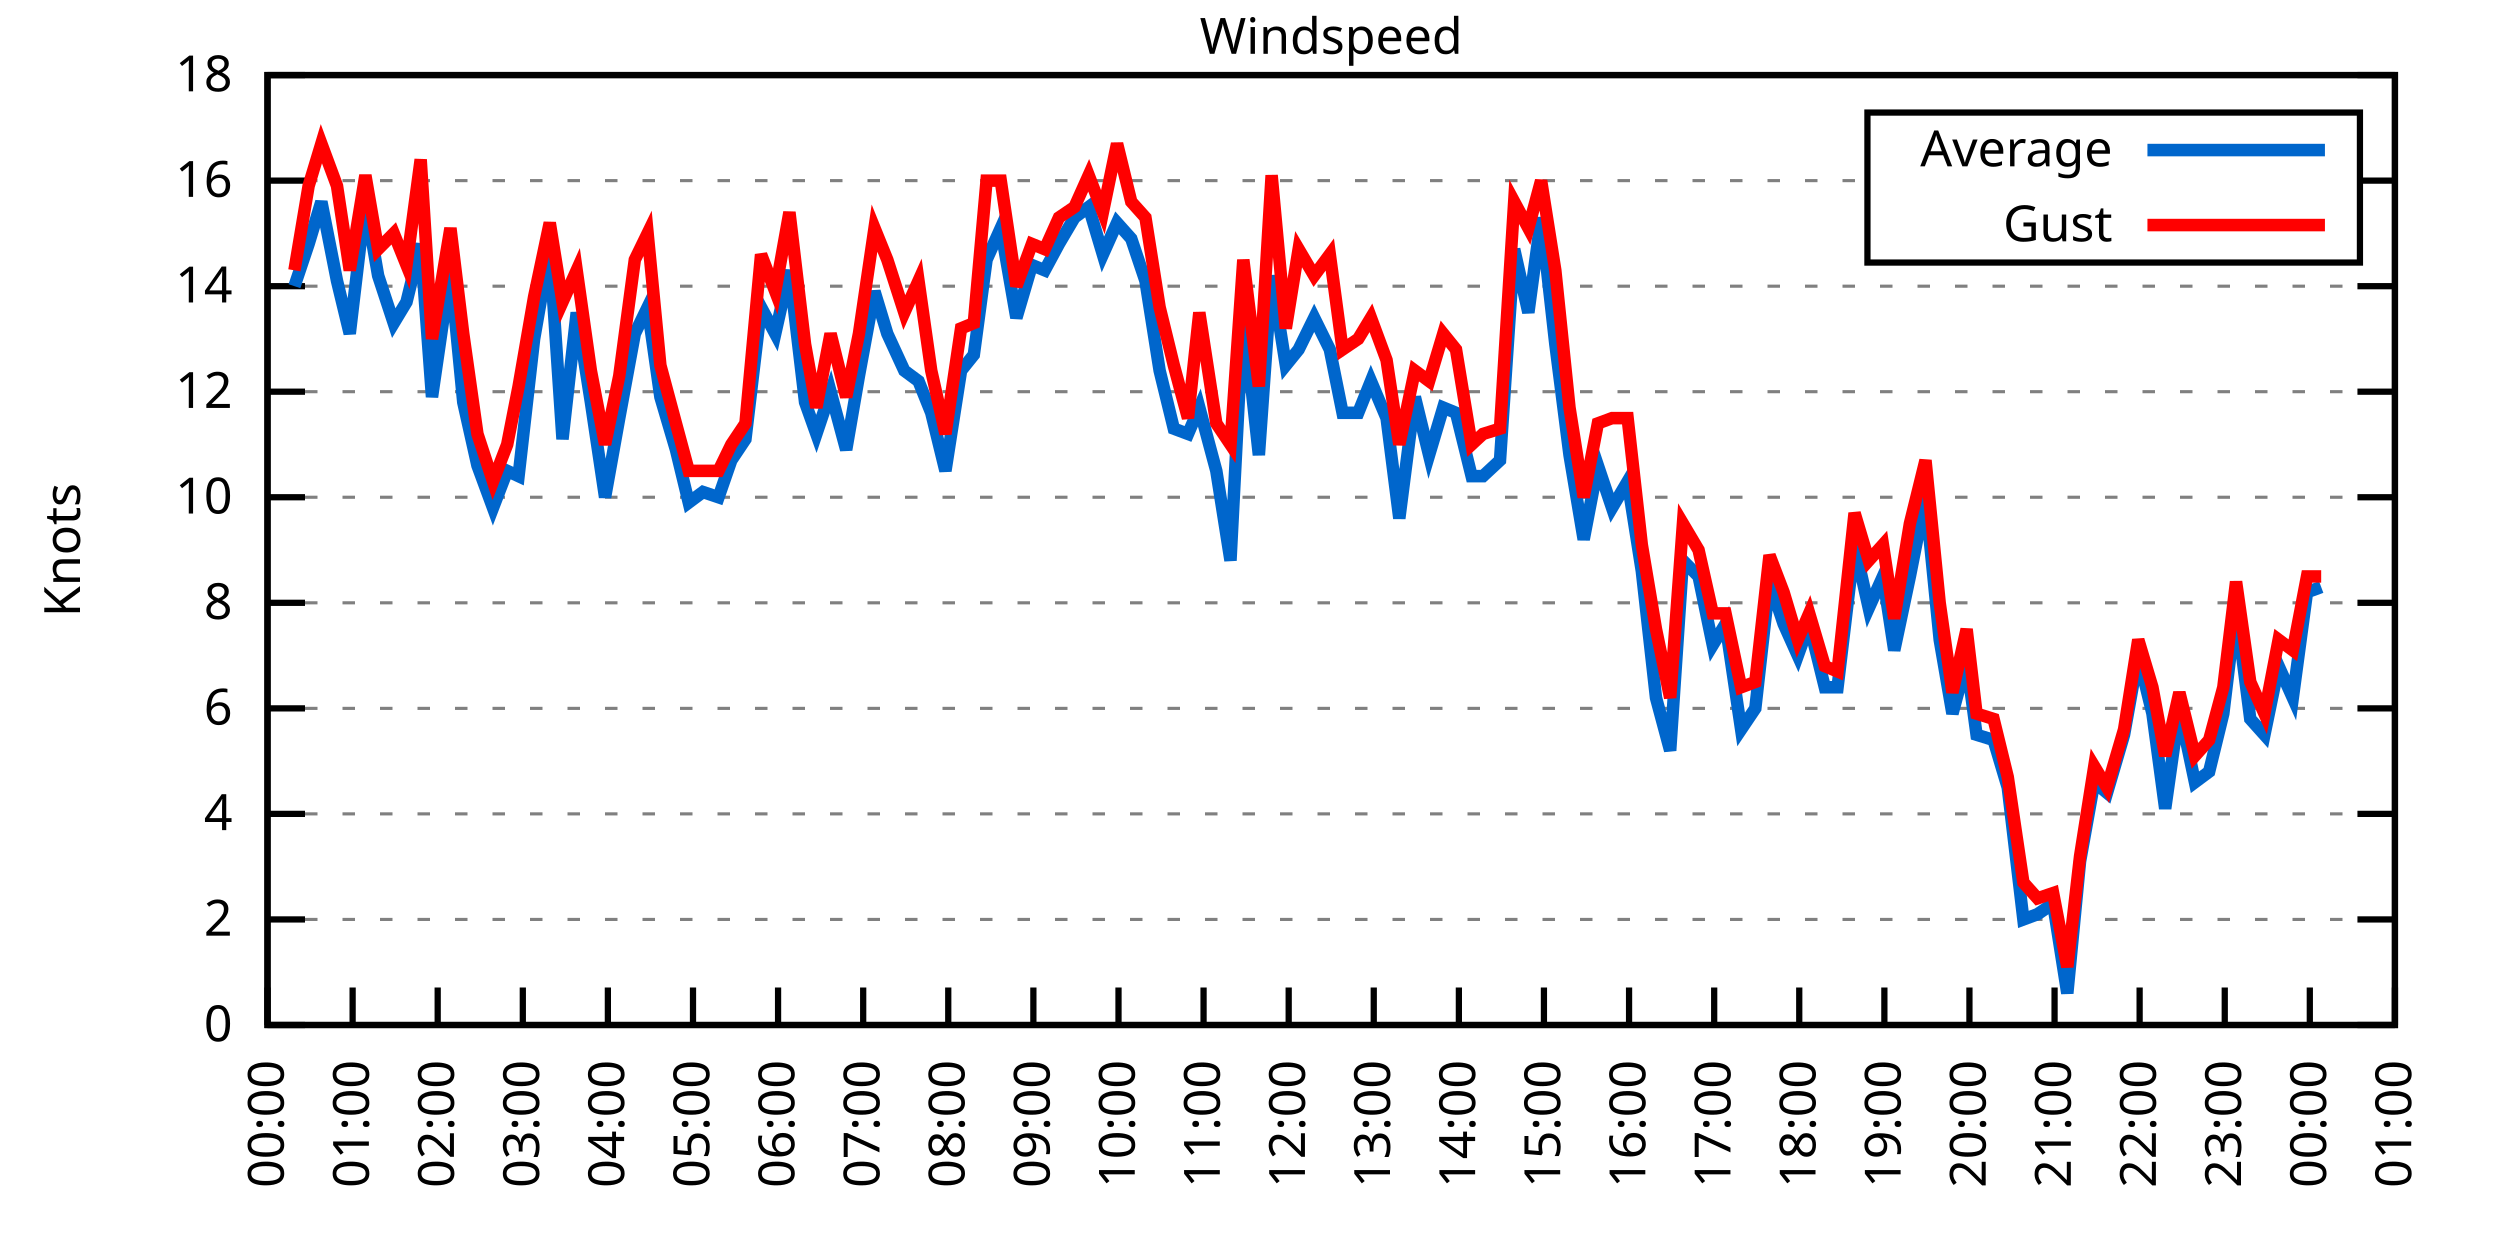
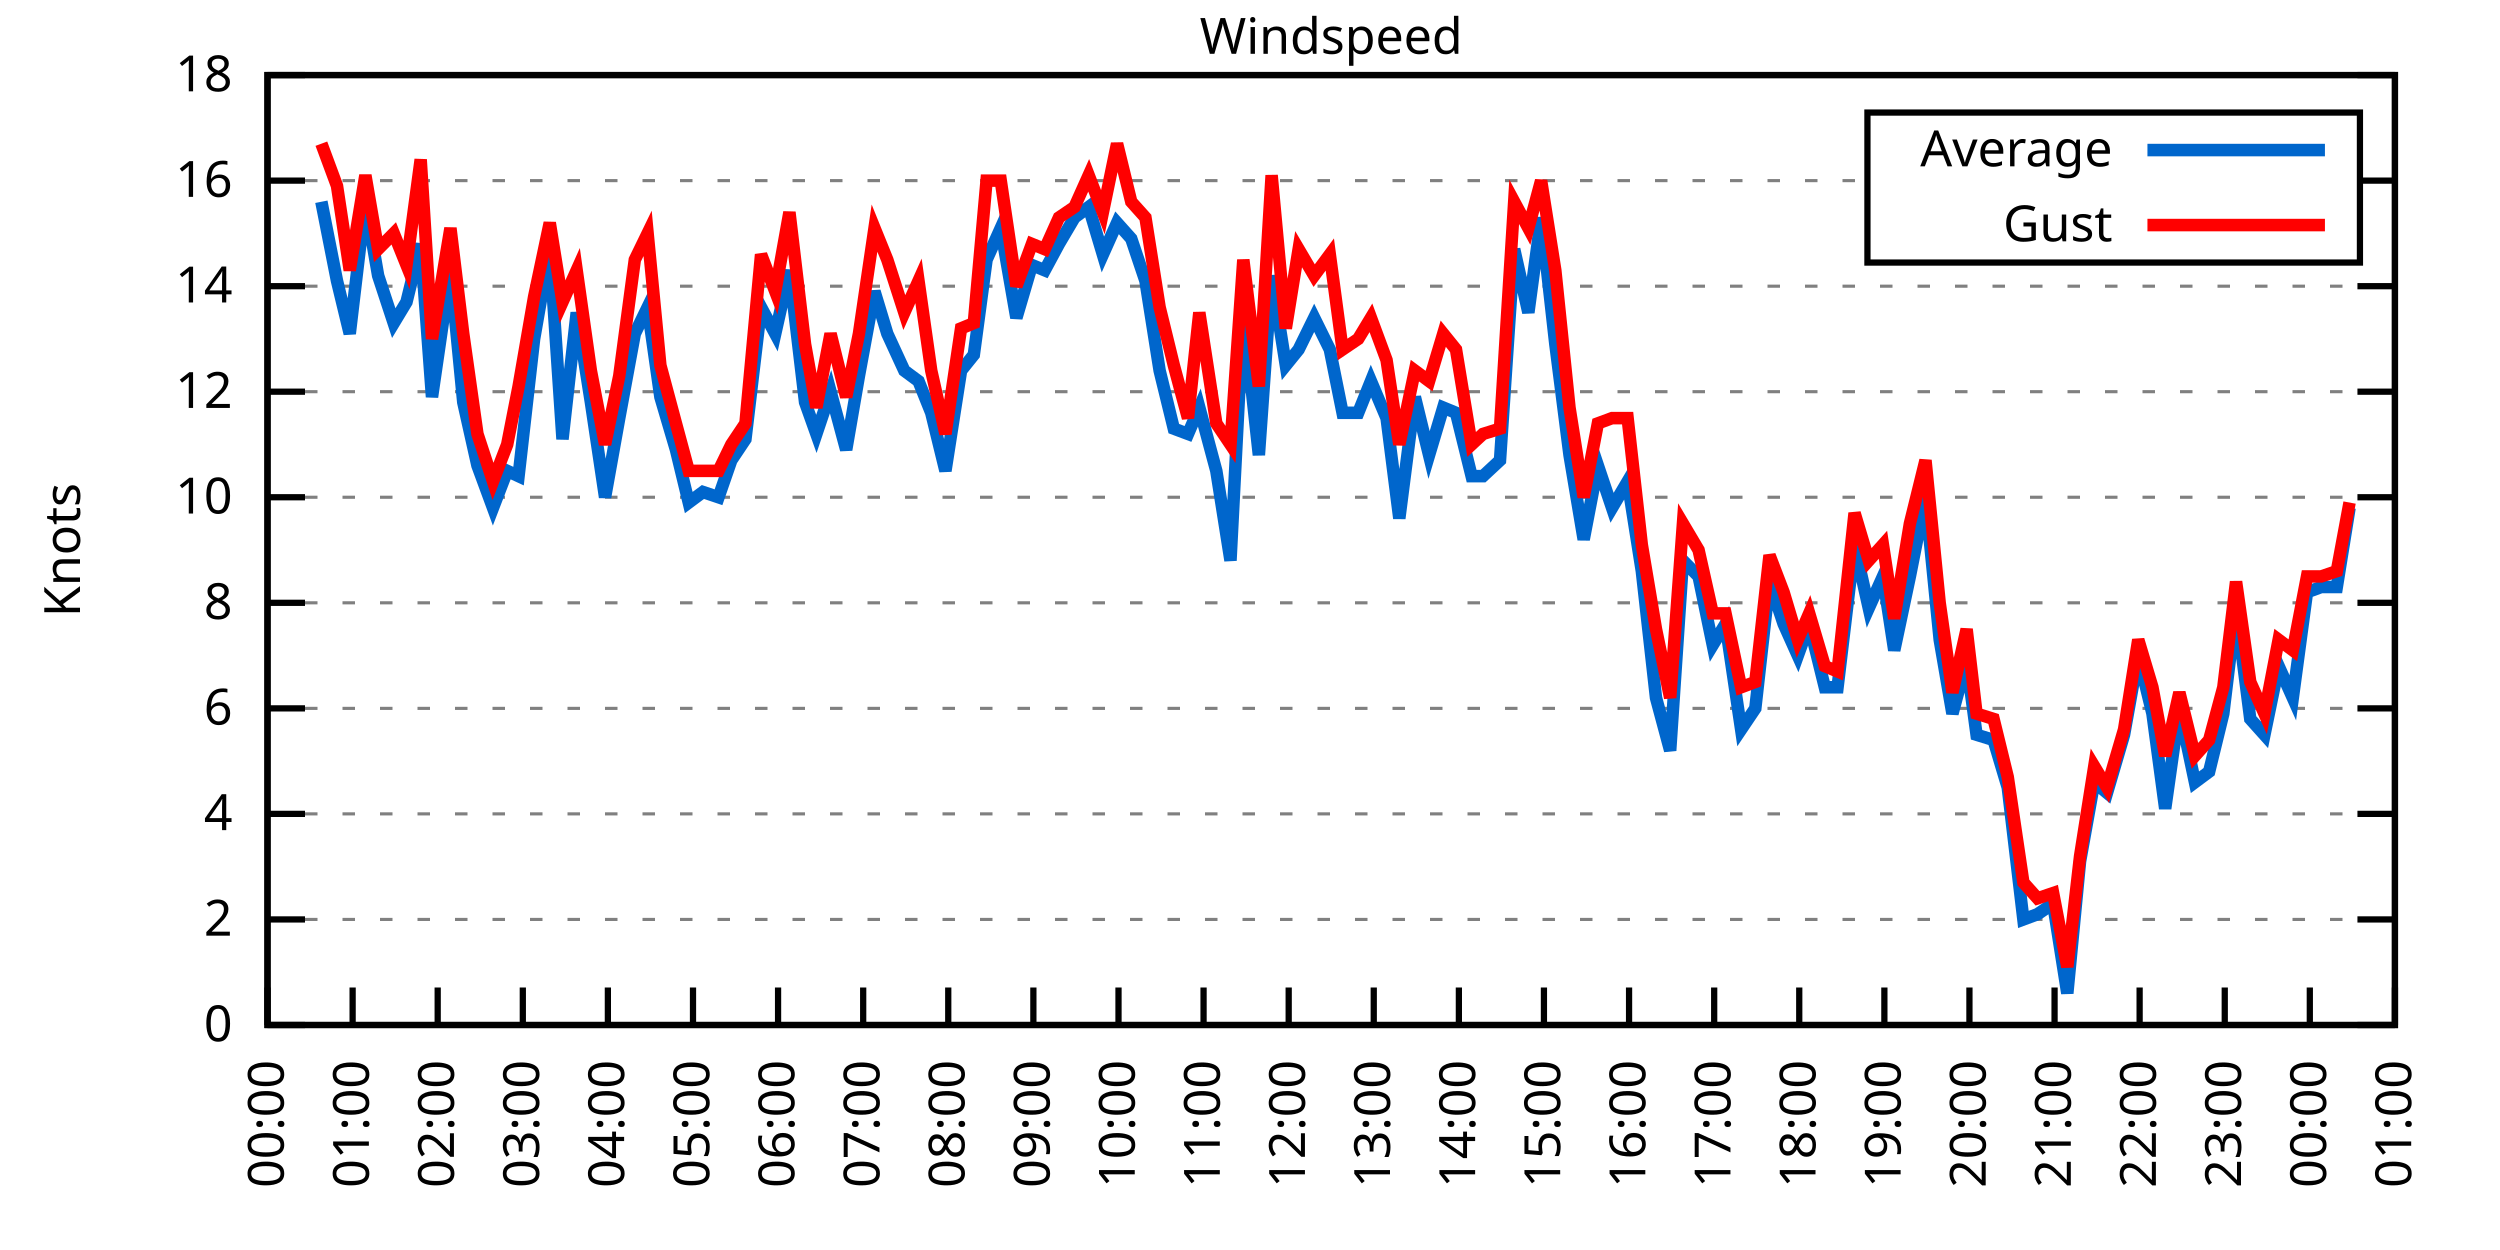
<svg xmlns="http://www.w3.org/2000/svg" xmlns:xlink="http://www.w3.org/1999/xlink" width="400" height="200" viewBox="0 0 400 200">
  <g id="gnuplot_canvas">
    <rect x="0" y="0" width="400" height="200" fill="none" />
    <defs>
      <circle id="gpDot" r="0.5" stroke-width="0.5" stroke="currentColor" />
      <path id="gpPt0" stroke-width="0.333" stroke="currentColor" d="M-1,0 h2 M0,-1 v2" />
      <path id="gpPt1" stroke-width="0.333" stroke="currentColor" d="M-1,-1 L1,1 M1,-1 L-1,1" />
      <path id="gpPt2" stroke-width="0.333" stroke="currentColor" d="M-1,0 L1,0 M0,-1 L0,1 M-1,-1 L1,1 M-1,1 L1,-1" />
      <rect id="gpPt3" stroke-width="0.333" stroke="currentColor" x="-1" y="-1" width="2" height="2" />
      <rect id="gpPt4" stroke-width="0.333" stroke="currentColor" fill="currentColor" x="-1" y="-1" width="2" height="2" />
      <circle id="gpPt5" stroke-width="0.333" stroke="currentColor" cx="0" cy="0" r="1" />
      <use xlink:href="#gpPt5" id="gpPt6" fill="currentColor" stroke="none" />
      <path id="gpPt7" stroke-width="0.333" stroke="currentColor" d="M0,-1.33 L-1.33,0.67 L1.33,0.67 z" />
      <use xlink:href="#gpPt7" id="gpPt8" fill="currentColor" stroke="none" />
      <use xlink:href="#gpPt7" id="gpPt9" stroke="currentColor" transform="rotate(180)" />
      <use xlink:href="#gpPt9" id="gpPt10" fill="currentColor" stroke="none" />
      <use xlink:href="#gpPt3" id="gpPt11" stroke="currentColor" transform="rotate(45)" />
      <use xlink:href="#gpPt11" id="gpPt12" fill="currentColor" stroke="none" />
      <path id="gpPt13" stroke-width="0.333" stroke="currentColor" d="M0,1.330 L1.265,0.411 L0.782,-1.067 L-0.782,-1.076 L-1.265,0.411 z" />
      <use xlink:href="#gpPt13" id="gpPt14" fill="currentColor" stroke="none" />
      <filter id="textbox" filterUnits="objectBoundingBox" x="0" y="0" height="1" width="1">
        <feFlood flood-color="white" flood-opacity="1" result="bgnd" />
        <feComposite in="SourceGraphic" in2="bgnd" operator="atop" />
      </filter>
      <filter id="greybox" filterUnits="objectBoundingBox" x="0" y="0" height="1" width="1">
        <feFlood flood-color="lightgrey" flood-opacity="1" result="grey" />
        <feComposite in="SourceGraphic" in2="grey" operator="atop" />
      </filter>
    </defs>
    <g fill="none" color="white" stroke="currentColor" stroke-width="1.00" stroke-linecap="butt" stroke-linejoin="miter">
</g>
    <g fill="none" color="black" stroke="currentColor" stroke-width="1.00" stroke-linecap="butt" stroke-linejoin="miter">
      <g stroke="none" shape-rendering="crispEdges">
        <polygon fill="rgb(255, 255, 255)" points="42.80,164.00 383.18,164.00 383.18,12.02 42.80,12.02 " />
      </g>
    </g>
    <g fill="none" color="black" stroke="currentColor" stroke-width="1.00" stroke-linecap="butt" stroke-linejoin="miter">
</g>
    <g fill="none" color="black" stroke="black" stroke-width="0.50" stroke-linecap="butt" stroke-linejoin="miter">
</g>
    <g fill="none" color="gray" stroke="currentColor" stroke-width="0.50" stroke-linecap="butt" stroke-linejoin="miter">
      <path stroke="gray" stroke-dasharray="2,4" class="gridline" d="M42.80,164.00 L383.19,164.00  " />
    </g>
    <g fill="none" color="gray" stroke="gray" stroke-width="1.00" stroke-linecap="butt" stroke-linejoin="miter">
</g>
    <g fill="none" color="black" stroke="currentColor" stroke-width="1.00" stroke-linecap="butt" stroke-linejoin="miter">
      <path stroke="black" d="M42.80,164.00 L48.80,164.00 M383.19,164.00 L377.19,164.00  " />
      <g transform="translate(37.20,166.60)" stroke="none" fill="black" font-family="Sans" font-size="8.00" text-anchor="end">
        <text>
          <tspan font-family="Sans"> 0</tspan>
        </text>
      </g>
    </g>
    <g fill="none" color="black" stroke="currentColor" stroke-width="1.00" stroke-linecap="butt" stroke-linejoin="miter">
</g>
    <g fill="none" color="black" stroke="black" stroke-width="0.50" stroke-linecap="butt" stroke-linejoin="miter">
</g>
    <g fill="none" color="gray" stroke="currentColor" stroke-width="0.50" stroke-linecap="butt" stroke-linejoin="miter">
      <path stroke="gray" stroke-dasharray="2,4" class="gridline" d="M42.80,147.11 L383.19,147.11  " />
    </g>
    <g fill="none" color="gray" stroke="gray" stroke-width="1.00" stroke-linecap="butt" stroke-linejoin="miter">
</g>
    <g fill="none" color="black" stroke="currentColor" stroke-width="1.00" stroke-linecap="butt" stroke-linejoin="miter">
      <path stroke="black" d="M42.80,147.11 L48.80,147.11 M383.19,147.11 L377.19,147.11  " />
      <g transform="translate(37.20,149.71)" stroke="none" fill="black" font-family="Sans" font-size="8.00" text-anchor="end">
        <text>
          <tspan font-family="Sans"> 2</tspan>
        </text>
      </g>
    </g>
    <g fill="none" color="black" stroke="currentColor" stroke-width="1.00" stroke-linecap="butt" stroke-linejoin="miter">
</g>
    <g fill="none" color="black" stroke="black" stroke-width="0.50" stroke-linecap="butt" stroke-linejoin="miter">
</g>
    <g fill="none" color="gray" stroke="currentColor" stroke-width="0.50" stroke-linecap="butt" stroke-linejoin="miter">
      <path stroke="gray" stroke-dasharray="2,4" class="gridline" d="M42.80,130.22 L383.19,130.22  " />
    </g>
    <g fill="none" color="gray" stroke="gray" stroke-width="1.00" stroke-linecap="butt" stroke-linejoin="miter">
</g>
    <g fill="none" color="black" stroke="currentColor" stroke-width="1.00" stroke-linecap="butt" stroke-linejoin="miter">
      <path stroke="black" d="M42.80,130.22 L48.80,130.22 M383.19,130.22 L377.19,130.22  " />
      <g transform="translate(37.20,132.82)" stroke="none" fill="black" font-family="Sans" font-size="8.00" text-anchor="end">
        <text>
          <tspan font-family="Sans"> 4</tspan>
        </text>
      </g>
    </g>
    <g fill="none" color="black" stroke="currentColor" stroke-width="1.00" stroke-linecap="butt" stroke-linejoin="miter">
</g>
    <g fill="none" color="black" stroke="black" stroke-width="0.50" stroke-linecap="butt" stroke-linejoin="miter">
</g>
    <g fill="none" color="gray" stroke="currentColor" stroke-width="0.50" stroke-linecap="butt" stroke-linejoin="miter">
      <path stroke="gray" stroke-dasharray="2,4" class="gridline" d="M42.80,113.34 L383.19,113.34  " />
    </g>
    <g fill="none" color="gray" stroke="gray" stroke-width="1.00" stroke-linecap="butt" stroke-linejoin="miter">
</g>
    <g fill="none" color="black" stroke="currentColor" stroke-width="1.00" stroke-linecap="butt" stroke-linejoin="miter">
      <path stroke="black" d="M42.80,113.34 L48.80,113.34 M383.19,113.34 L377.19,113.34  " />
      <g transform="translate(37.20,115.94)" stroke="none" fill="black" font-family="Sans" font-size="8.00" text-anchor="end">
        <text>
          <tspan font-family="Sans"> 6</tspan>
        </text>
      </g>
    </g>
    <g fill="none" color="black" stroke="currentColor" stroke-width="1.00" stroke-linecap="butt" stroke-linejoin="miter">
</g>
    <g fill="none" color="black" stroke="black" stroke-width="0.50" stroke-linecap="butt" stroke-linejoin="miter">
</g>
    <g fill="none" color="gray" stroke="currentColor" stroke-width="0.50" stroke-linecap="butt" stroke-linejoin="miter">
      <path stroke="gray" stroke-dasharray="2,4" class="gridline" d="M42.80,96.45 L383.19,96.45  " />
    </g>
    <g fill="none" color="gray" stroke="gray" stroke-width="1.00" stroke-linecap="butt" stroke-linejoin="miter">
</g>
    <g fill="none" color="black" stroke="currentColor" stroke-width="1.00" stroke-linecap="butt" stroke-linejoin="miter">
      <path stroke="black" d="M42.80,96.45 L48.80,96.45 M383.19,96.45 L377.19,96.45  " />
      <g transform="translate(37.20,99.05)" stroke="none" fill="black" font-family="Sans" font-size="8.00" text-anchor="end">
        <text>
          <tspan font-family="Sans"> 8</tspan>
        </text>
      </g>
    </g>
    <g fill="none" color="black" stroke="currentColor" stroke-width="1.00" stroke-linecap="butt" stroke-linejoin="miter">
</g>
    <g fill="none" color="black" stroke="black" stroke-width="0.50" stroke-linecap="butt" stroke-linejoin="miter">
</g>
    <g fill="none" color="gray" stroke="currentColor" stroke-width="0.50" stroke-linecap="butt" stroke-linejoin="miter">
      <path stroke="gray" stroke-dasharray="2,4" class="gridline" d="M42.80,79.56 L383.19,79.56  " />
    </g>
    <g fill="none" color="gray" stroke="gray" stroke-width="1.00" stroke-linecap="butt" stroke-linejoin="miter">
</g>
    <g fill="none" color="black" stroke="currentColor" stroke-width="1.00" stroke-linecap="butt" stroke-linejoin="miter">
      <path stroke="black" d="M42.80,79.56 L48.80,79.56 M383.19,79.56 L377.19,79.56  " />
      <g transform="translate(37.20,82.16)" stroke="none" fill="black" font-family="Sans" font-size="8.00" text-anchor="end">
        <text>
          <tspan font-family="Sans"> 10</tspan>
        </text>
      </g>
    </g>
    <g fill="none" color="black" stroke="currentColor" stroke-width="1.00" stroke-linecap="butt" stroke-linejoin="miter">
</g>
    <g fill="none" color="black" stroke="black" stroke-width="0.50" stroke-linecap="butt" stroke-linejoin="miter">
</g>
    <g fill="none" color="gray" stroke="currentColor" stroke-width="0.50" stroke-linecap="butt" stroke-linejoin="miter">
      <path stroke="gray" stroke-dasharray="2,4" class="gridline" d="M42.80,62.67 L383.19,62.67  " />
    </g>
    <g fill="none" color="gray" stroke="gray" stroke-width="1.00" stroke-linecap="butt" stroke-linejoin="miter">
</g>
    <g fill="none" color="black" stroke="currentColor" stroke-width="1.00" stroke-linecap="butt" stroke-linejoin="miter">
      <path stroke="black" d="M42.80,62.67 L48.80,62.67 M383.19,62.67 L377.19,62.67  " />
      <g transform="translate(37.20,65.27)" stroke="none" fill="black" font-family="Sans" font-size="8.00" text-anchor="end">
        <text>
          <tspan font-family="Sans"> 12</tspan>
        </text>
      </g>
    </g>
    <g fill="none" color="black" stroke="currentColor" stroke-width="1.00" stroke-linecap="butt" stroke-linejoin="miter">
</g>
    <g fill="none" color="black" stroke="black" stroke-width="0.50" stroke-linecap="butt" stroke-linejoin="miter">
</g>
    <g fill="none" color="gray" stroke="currentColor" stroke-width="0.50" stroke-linecap="butt" stroke-linejoin="miter">
      <path stroke="gray" stroke-dasharray="2,4" class="gridline" d="M42.80,45.79 L383.19,45.79  " />
    </g>
    <g fill="none" color="gray" stroke="gray" stroke-width="1.00" stroke-linecap="butt" stroke-linejoin="miter">
</g>
    <g fill="none" color="black" stroke="currentColor" stroke-width="1.00" stroke-linecap="butt" stroke-linejoin="miter">
      <path stroke="black" d="M42.80,45.79 L48.80,45.79 M383.19,45.79 L377.19,45.79  " />
      <g transform="translate(37.20,48.39)" stroke="none" fill="black" font-family="Sans" font-size="8.00" text-anchor="end">
        <text>
          <tspan font-family="Sans"> 14</tspan>
        </text>
      </g>
    </g>
    <g fill="none" color="black" stroke="currentColor" stroke-width="1.00" stroke-linecap="butt" stroke-linejoin="miter">
</g>
    <g fill="none" color="black" stroke="black" stroke-width="0.50" stroke-linecap="butt" stroke-linejoin="miter">
</g>
    <g fill="none" color="gray" stroke="currentColor" stroke-width="0.50" stroke-linecap="butt" stroke-linejoin="miter">
      <path stroke="gray" stroke-dasharray="2,4" class="gridline" d="M42.80,28.90 L298.79,28.90 M377.59,28.90 L383.19,28.90  " />
    </g>
    <g fill="none" color="gray" stroke="gray" stroke-width="1.00" stroke-linecap="butt" stroke-linejoin="miter">
</g>
    <g fill="none" color="black" stroke="currentColor" stroke-width="1.00" stroke-linecap="butt" stroke-linejoin="miter">
      <path stroke="black" d="M42.80,28.90 L48.80,28.90 M383.19,28.90 L377.19,28.90  " />
      <g transform="translate(37.20,31.50)" stroke="none" fill="black" font-family="Sans" font-size="8.00" text-anchor="end">
        <text>
          <tspan font-family="Sans"> 16</tspan>
        </text>
      </g>
    </g>
    <g fill="none" color="black" stroke="currentColor" stroke-width="1.00" stroke-linecap="butt" stroke-linejoin="miter">
</g>
    <g fill="none" color="black" stroke="black" stroke-width="0.50" stroke-linecap="butt" stroke-linejoin="miter">
</g>
    <g fill="none" color="gray" stroke="currentColor" stroke-width="0.50" stroke-linecap="butt" stroke-linejoin="miter">
      <path stroke="gray" stroke-dasharray="2,4" class="gridline" d="M42.80,12.01 L383.19,12.01  " />
    </g>
    <g fill="none" color="gray" stroke="gray" stroke-width="1.00" stroke-linecap="butt" stroke-linejoin="miter">
</g>
    <g fill="none" color="black" stroke="currentColor" stroke-width="1.00" stroke-linecap="butt" stroke-linejoin="miter">
      <path stroke="black" d="M42.80,12.01 L48.80,12.01 M383.19,12.01 L377.19,12.01  " />
      <g transform="translate(37.20,14.61)" stroke="none" fill="black" font-family="Sans" font-size="8.00" text-anchor="end">
        <text>
          <tspan font-family="Sans"> 18</tspan>
        </text>
      </g>
    </g>
    <g fill="none" color="black" stroke="currentColor" stroke-width="1.00" stroke-linecap="butt" stroke-linejoin="miter">
      <path stroke="black" d="M42.80,164.00 L42.80,158.00  " />
      <g transform="translate(45.40,169.60) rotate(270.00)" stroke="none" fill="black" font-family="Sans" font-size="8.00" text-anchor="end">
        <text>
          <tspan font-family="Sans">00:00</tspan>
        </text>
      </g>
    </g>
    <g fill="none" color="black" stroke="currentColor" stroke-width="1.00" stroke-linecap="butt" stroke-linejoin="miter">
      <path stroke="black" d="M56.42,164.00 L56.42,158.00  " />
      <g transform="translate(59.02,169.60) rotate(270.00)" stroke="none" fill="black" font-family="Sans" font-size="8.00" text-anchor="end">
        <text>
          <tspan font-family="Sans">01:00</tspan>
        </text>
      </g>
    </g>
    <g fill="none" color="black" stroke="currentColor" stroke-width="1.00" stroke-linecap="butt" stroke-linejoin="miter">
      <path stroke="black" d="M70.03,164.00 L70.03,158.00  " />
      <g transform="translate(72.63,169.60) rotate(270.00)" stroke="none" fill="black" font-family="Sans" font-size="8.00" text-anchor="end">
        <text>
          <tspan font-family="Sans">02:00</tspan>
        </text>
      </g>
    </g>
    <g fill="none" color="black" stroke="currentColor" stroke-width="1.00" stroke-linecap="butt" stroke-linejoin="miter">
      <path stroke="black" d="M83.65,164.00 L83.65,158.00  " />
      <g transform="translate(86.25,169.60) rotate(270.00)" stroke="none" fill="black" font-family="Sans" font-size="8.00" text-anchor="end">
        <text>
          <tspan font-family="Sans">03:00</tspan>
        </text>
      </g>
    </g>
    <g fill="none" color="black" stroke="currentColor" stroke-width="1.00" stroke-linecap="butt" stroke-linejoin="miter">
      <path stroke="black" d="M97.26,164.00 L97.26,158.00  " />
      <g transform="translate(99.86,169.60) rotate(270.00)" stroke="none" fill="black" font-family="Sans" font-size="8.00" text-anchor="end">
        <text>
          <tspan font-family="Sans">04:00</tspan>
        </text>
      </g>
    </g>
    <g fill="none" color="black" stroke="currentColor" stroke-width="1.00" stroke-linecap="butt" stroke-linejoin="miter">
      <path stroke="black" d="M110.88,164.00 L110.88,158.00  " />
      <g transform="translate(113.48,169.60) rotate(270.00)" stroke="none" fill="black" font-family="Sans" font-size="8.00" text-anchor="end">
        <text>
          <tspan font-family="Sans">05:00</tspan>
        </text>
      </g>
    </g>
    <g fill="none" color="black" stroke="currentColor" stroke-width="1.00" stroke-linecap="butt" stroke-linejoin="miter">
      <path stroke="black" d="M124.49,164.00 L124.49,158.00  " />
      <g transform="translate(127.09,169.60) rotate(270.00)" stroke="none" fill="black" font-family="Sans" font-size="8.00" text-anchor="end">
        <text>
          <tspan font-family="Sans">06:00</tspan>
        </text>
      </g>
    </g>
    <g fill="none" color="black" stroke="currentColor" stroke-width="1.00" stroke-linecap="butt" stroke-linejoin="miter">
      <path stroke="black" d="M138.11,164.00 L138.11,158.00  " />
      <g transform="translate(140.71,169.60) rotate(270.00)" stroke="none" fill="black" font-family="Sans" font-size="8.00" text-anchor="end">
        <text>
          <tspan font-family="Sans">07:00</tspan>
        </text>
      </g>
    </g>
    <g fill="none" color="black" stroke="currentColor" stroke-width="1.00" stroke-linecap="butt" stroke-linejoin="miter">
      <path stroke="black" d="M151.72,164.00 L151.72,158.00  " />
      <g transform="translate(154.32,169.60) rotate(270.00)" stroke="none" fill="black" font-family="Sans" font-size="8.00" text-anchor="end">
        <text>
          <tspan font-family="Sans">08:00</tspan>
        </text>
      </g>
    </g>
    <g fill="none" color="black" stroke="currentColor" stroke-width="1.00" stroke-linecap="butt" stroke-linejoin="miter">
      <path stroke="black" d="M165.34,164.00 L165.34,158.00  " />
      <g transform="translate(167.94,169.60) rotate(270.00)" stroke="none" fill="black" font-family="Sans" font-size="8.00" text-anchor="end">
        <text>
          <tspan font-family="Sans">09:00</tspan>
        </text>
      </g>
    </g>
    <g fill="none" color="black" stroke="currentColor" stroke-width="1.00" stroke-linecap="butt" stroke-linejoin="miter">
      <path stroke="black" d="M178.96,164.00 L178.96,158.00  " />
      <g transform="translate(181.56,169.60) rotate(270.00)" stroke="none" fill="black" font-family="Sans" font-size="8.00" text-anchor="end">
        <text>
          <tspan font-family="Sans">10:00</tspan>
        </text>
      </g>
    </g>
    <g fill="none" color="black" stroke="currentColor" stroke-width="1.00" stroke-linecap="butt" stroke-linejoin="miter">
      <path stroke="black" d="M192.57,164.00 L192.57,158.00  " />
      <g transform="translate(195.17,169.60) rotate(270.00)" stroke="none" fill="black" font-family="Sans" font-size="8.00" text-anchor="end">
        <text>
          <tspan font-family="Sans">11:00</tspan>
        </text>
      </g>
    </g>
    <g fill="none" color="black" stroke="currentColor" stroke-width="1.00" stroke-linecap="butt" stroke-linejoin="miter">
      <path stroke="black" d="M206.19,164.00 L206.19,158.00  " />
      <g transform="translate(208.79,169.60) rotate(270.00)" stroke="none" fill="black" font-family="Sans" font-size="8.00" text-anchor="end">
        <text>
          <tspan font-family="Sans">12:00</tspan>
        </text>
      </g>
    </g>
    <g fill="none" color="black" stroke="currentColor" stroke-width="1.00" stroke-linecap="butt" stroke-linejoin="miter">
      <path stroke="black" d="M219.80,164.00 L219.80,158.00  " />
      <g transform="translate(222.40,169.60) rotate(270.00)" stroke="none" fill="black" font-family="Sans" font-size="8.00" text-anchor="end">
        <text>
          <tspan font-family="Sans">13:00</tspan>
        </text>
      </g>
    </g>
    <g fill="none" color="black" stroke="currentColor" stroke-width="1.00" stroke-linecap="butt" stroke-linejoin="miter">
      <path stroke="black" d="M233.42,164.00 L233.42,158.00  " />
      <g transform="translate(236.02,169.60) rotate(270.00)" stroke="none" fill="black" font-family="Sans" font-size="8.00" text-anchor="end">
        <text>
          <tspan font-family="Sans">14:00</tspan>
        </text>
      </g>
    </g>
    <g fill="none" color="black" stroke="currentColor" stroke-width="1.00" stroke-linecap="butt" stroke-linejoin="miter">
      <path stroke="black" d="M247.03,164.00 L247.03,158.00  " />
      <g transform="translate(249.63,169.60) rotate(270.00)" stroke="none" fill="black" font-family="Sans" font-size="8.00" text-anchor="end">
        <text>
          <tspan font-family="Sans">15:00</tspan>
        </text>
      </g>
    </g>
    <g fill="none" color="black" stroke="currentColor" stroke-width="1.00" stroke-linecap="butt" stroke-linejoin="miter">
      <path stroke="black" d="M260.65,164.00 L260.65,158.00  " />
      <g transform="translate(263.25,169.60) rotate(270.00)" stroke="none" fill="black" font-family="Sans" font-size="8.00" text-anchor="end">
        <text>
          <tspan font-family="Sans">16:00</tspan>
        </text>
      </g>
    </g>
    <g fill="none" color="black" stroke="currentColor" stroke-width="1.00" stroke-linecap="butt" stroke-linejoin="miter">
      <path stroke="black" d="M274.27,164.00 L274.27,158.00  " />
      <g transform="translate(276.87,169.60) rotate(270.00)" stroke="none" fill="black" font-family="Sans" font-size="8.00" text-anchor="end">
        <text>
          <tspan font-family="Sans">17:00</tspan>
        </text>
      </g>
    </g>
    <g fill="none" color="black" stroke="currentColor" stroke-width="1.00" stroke-linecap="butt" stroke-linejoin="miter">
      <path stroke="black" d="M287.88,164.00 L287.88,158.00  " />
      <g transform="translate(290.48,169.60) rotate(270.00)" stroke="none" fill="black" font-family="Sans" font-size="8.00" text-anchor="end">
        <text>
          <tspan font-family="Sans">18:00</tspan>
        </text>
      </g>
    </g>
    <g fill="none" color="black" stroke="currentColor" stroke-width="1.00" stroke-linecap="butt" stroke-linejoin="miter">
      <path stroke="black" d="M301.50,164.00 L301.50,158.00  " />
      <g transform="translate(304.10,169.60) rotate(270.00)" stroke="none" fill="black" font-family="Sans" font-size="8.00" text-anchor="end">
        <text>
          <tspan font-family="Sans">19:00</tspan>
        </text>
      </g>
    </g>
    <g fill="none" color="black" stroke="currentColor" stroke-width="1.00" stroke-linecap="butt" stroke-linejoin="miter">
      <path stroke="black" d="M315.11,164.00 L315.11,158.00  " />
      <g transform="translate(317.71,169.60) rotate(270.00)" stroke="none" fill="black" font-family="Sans" font-size="8.00" text-anchor="end">
        <text>
          <tspan font-family="Sans">20:00</tspan>
        </text>
      </g>
    </g>
    <g fill="none" color="black" stroke="currentColor" stroke-width="1.00" stroke-linecap="butt" stroke-linejoin="miter">
      <path stroke="black" d="M328.73,164.00 L328.73,158.00  " />
      <g transform="translate(331.33,169.60) rotate(270.00)" stroke="none" fill="black" font-family="Sans" font-size="8.00" text-anchor="end">
        <text>
          <tspan font-family="Sans">21:00</tspan>
        </text>
      </g>
    </g>
    <g fill="none" color="black" stroke="currentColor" stroke-width="1.00" stroke-linecap="butt" stroke-linejoin="miter">
      <path stroke="black" d="M342.34,164.00 L342.34,158.00  " />
      <g transform="translate(344.94,169.60) rotate(270.00)" stroke="none" fill="black" font-family="Sans" font-size="8.00" text-anchor="end">
        <text>
          <tspan font-family="Sans">22:00</tspan>
        </text>
      </g>
    </g>
    <g fill="none" color="black" stroke="currentColor" stroke-width="1.00" stroke-linecap="butt" stroke-linejoin="miter">
      <path stroke="black" d="M355.96,164.00 L355.96,158.00  " />
      <g transform="translate(358.56,169.60) rotate(270.00)" stroke="none" fill="black" font-family="Sans" font-size="8.00" text-anchor="end">
        <text>
          <tspan font-family="Sans">23:00</tspan>
        </text>
      </g>
    </g>
    <g fill="none" color="black" stroke="currentColor" stroke-width="1.00" stroke-linecap="butt" stroke-linejoin="miter">
      <path stroke="black" d="M369.57,164.00 L369.57,158.00  " />
      <g transform="translate(372.17,169.60) rotate(270.00)" stroke="none" fill="black" font-family="Sans" font-size="8.00" text-anchor="end">
        <text>
          <tspan font-family="Sans">00:00</tspan>
        </text>
      </g>
    </g>
    <g fill="none" color="black" stroke="currentColor" stroke-width="1.00" stroke-linecap="butt" stroke-linejoin="miter">
      <path stroke="black" d="M383.19,164.00 L383.19,158.00  " />
      <g transform="translate(385.79,169.60) rotate(270.00)" stroke="none" fill="black" font-family="Sans" font-size="8.00" text-anchor="end">
        <text>
          <tspan font-family="Sans">01:00</tspan>
        </text>
      </g>
    </g>
    <g fill="none" color="black" stroke="currentColor" stroke-width="1.00" stroke-linecap="butt" stroke-linejoin="miter">
</g>
    <g fill="none" color="black" stroke="currentColor" stroke-width="1.00" stroke-linecap="butt" stroke-linejoin="miter">
      <path stroke="black" d="M42.80,12.01 L42.80,164.00 L383.19,164.00 L383.19,12.01 L42.80,12.01 Z  " />
    </g>
    <g fill="none" color="black" stroke="currentColor" stroke-width="1.00" stroke-linecap="butt" stroke-linejoin="miter">
</g>
    <g fill="none" color="black" stroke="currentColor" stroke-width="1.00" stroke-linecap="butt" stroke-linejoin="miter">
      <path stroke="black" d="M298.79,42.01 L298.79,18.01 L377.59,18.01 L377.59,42.01 L298.79,42.01 Z  " />
    </g>
    <g id="Windspeed_plot_1">
      <g fill="none" color="white" stroke="black" stroke-width="2.00" stroke-linecap="butt" stroke-linejoin="miter">
</g>
      <g fill="none" color="black" stroke="currentColor" stroke-width="2.00" stroke-linecap="butt" stroke-linejoin="miter">
        <g transform="translate(337.99,26.61)" stroke="none" fill="black" font-family="Sans" font-size="8.00" text-anchor="end">
          <text>
            <tspan font-family="Sans">Average</tspan>
          </text>
        </g>
      </g>
      <g fill="none" color="black" stroke="currentColor" stroke-width="2.00" stroke-linecap="butt" stroke-linejoin="miter">
-         <path stroke="rgb(  0, 102, 204)" d="M343.59,24.01 L371.99,24.01 M47.11,45.79 L49.38,39.03 L51.42,32.28 L53.92,44.94 L55.96,53.39 L58.46,32.28   L60.50,44.10 L63.00,51.70 L65.04,48.32 L67.31,39.03 L69.12,63.52 L72.07,43.25 L74.12,64.36 L76.39,74.49   L78.88,81.25 L81.15,75.34 L82.97,76.18 L85.46,54.23 L87.96,39.87 L90.00,70.27 L92.27,50.01 L94.54,64.36   L96.81,79.56 L99.08,66.90 L101.57,53.39 L103.62,49.16 L105.66,63.52 L108.15,71.96 L110.20,80.41 L112.47,78.72   L114.96,79.56 L117.01,73.65 L119.27,70.27 L121.77,49.16 L124.04,53.39 L126.31,43.25 L128.81,64.36 L130.62,69.43   L132.89,62.67 L135.39,71.96 L137.43,60.14 L139.92,46.63 L141.97,53.39 L144.69,59.30 L146.96,60.98 L149.00,66.05   L151.27,75.34 L153.77,59.30 L155.81,56.76 L157.85,41.56 L160.12,36.50 L162.62,50.85 L165.11,42.41 L167.16,43.25   L169.43,39.03 L171.92,34.81 L174.19,33.12 L176.46,40.72 L178.73,35.65 L181.00,38.19 L183.27,44.94 L185.54,59.30   L187.81,68.58 L190.08,69.43 L191.89,65.21 L194.61,75.34 L196.88,89.69 L198.93,50.01 L201.42,72.81 L203.46,44.10   L205.73,58.45 L207.78,55.92 L210.27,50.85 L212.77,55.92 L214.81,66.05 L217.31,66.05 L219.35,60.98 L221.85,66.90   L223.89,82.94 L226.38,63.52 L228.65,72.81 L230.92,65.21 L232.96,66.05 L235.46,76.18 L237.28,76.18 L240.00,73.65   L242.27,39.87 L244.54,50.01 L246.58,34.81 L248.85,55.07 L251.12,72.81 L253.39,86.32 L255.66,74.49 L257.93,81.25   L260.42,77.03 L262.69,91.38 L264.96,111.65 L267.23,120.09 L269.27,89.69 L271.77,92.23 L274.04,103.20 L276.08,99.83   L278.58,116.71 L280.85,113.34 L283.12,93.07 L285.38,99.83 L287.65,104.89 L289.47,99.83 L291.97,109.96 L294.01,109.96   L296.73,87.16 L299.00,97.29 L301.27,92.23 L303.08,104.05 L305.58,92.23 L308.08,79.56 L310.35,102.36 L312.39,114.18   L314.66,105.74 L316.25,117.56 L318.97,118.40 L321.24,126.00 L323.74,147.11 L326.00,146.27 L328.50,144.58 L330.77,158.93   L332.81,137.82 L335.08,125.16 L337.12,126.85 L339.85,117.56 L342.12,104.89 L344.39,114.18 L346.43,129.38 L348.70,113.34   L351.19,125.16 L353.46,123.47 L355.73,114.18 L357.77,97.29 L360.04,115.03 L362.31,117.56 L364.58,106.58 L366.85,111.65   L369.12,94.76 L371.39,93.92  " />
+         <path stroke="rgb(  0, 102, 204)" d="M343.59,24.01 L371.99,24.01 M51.42,32.28 L53.92,44.94 L55.96,53.39 L58.46,32.28 L60.50,44.10 L63.00,51.70   L65.04,48.32 L67.31,39.03 L69.12,63.52 L72.07,43.25 L74.12,64.36 L76.39,74.49 L78.88,81.25 L81.15,75.34   L82.97,76.18 L85.46,54.23 L87.96,39.87 L90.00,70.27 L92.27,50.01 L94.54,64.36 L96.81,79.56 L99.08,66.90   L101.57,53.39 L103.62,49.16 L105.66,63.52 L108.15,71.96 L110.20,80.41 L112.47,78.72 L114.96,79.56 L117.01,73.65   L119.27,70.27 L121.77,49.16 L124.04,53.39 L126.31,43.25 L128.81,64.36 L130.62,69.43 L132.89,62.67 L135.39,71.96   L137.43,60.14 L139.92,46.63 L141.97,53.39 L144.69,59.30 L146.96,60.98 L149.00,66.05 L151.27,75.34 L153.77,59.30   L155.81,56.76 L157.85,41.56 L160.12,36.50 L162.62,50.85 L165.11,42.41 L167.16,43.25 L169.43,39.03 L171.92,34.81   L174.19,33.12 L176.46,40.72 L178.73,35.65 L181.00,38.19 L183.27,44.94 L185.54,59.30 L187.81,68.58 L190.08,69.43   L191.89,65.21 L194.61,75.34 L196.88,89.69 L198.93,50.01 L201.42,72.81 L203.46,44.10 L205.73,58.45 L207.78,55.92   L210.27,50.85 L212.77,55.92 L214.81,66.05 L217.31,66.05 L219.35,60.98 L221.85,66.90 L223.89,82.94 L226.38,63.52   L228.65,72.81 L230.92,65.21 L232.96,66.05 L235.46,76.18 L237.28,76.18 L240.00,73.65 L242.27,39.87 L244.54,50.01   L246.58,34.81 L248.85,55.07 L251.12,72.81 L253.39,86.32 L255.66,74.49 L257.93,81.25 L260.42,77.03 L262.69,91.38   L264.96,111.65 L267.23,120.09 L269.27,89.69 L271.77,92.23 L274.04,103.20 L276.08,99.83 L278.58,116.71 L280.85,113.34   L283.12,93.07 L285.38,99.83 L287.65,104.89 L289.47,99.83 L291.97,109.96 L294.01,109.96 L296.73,87.16 L299.00,97.29   L301.27,92.23 L303.08,104.05 L305.58,92.23 L308.08,79.56 L310.35,102.36 L312.39,114.18 L314.66,105.74 L316.25,117.56   L318.97,118.40 L321.24,126.00 L323.74,147.11 L326.00,146.27 L328.50,144.58 L330.77,158.93 L332.81,137.82 L335.08,125.16   L337.12,126.85 L339.85,117.56 L342.12,104.89 L344.39,114.18 L346.43,129.38 L348.70,113.34 L351.19,125.16 L353.46,123.47   L355.73,114.18 L357.77,97.29 L360.04,115.03 L362.31,117.56 L364.58,106.58 L366.85,111.65 L369.12,94.76 L371.39,93.92   L373.89,93.92 L375.93,81.25  " />
      </g>
    </g>
    <g id="Windspeed_plot_2">
      <g fill="none" color="black" stroke="currentColor" stroke-width="2.00" stroke-linecap="butt" stroke-linejoin="miter">
        <g transform="translate(337.99,38.61)" stroke="none" fill="black" font-family="Sans" font-size="8.00" text-anchor="end">
          <text>
            <tspan font-family="Sans">Gust</tspan>
          </text>
        </g>
      </g>
      <g fill="none" color="black" stroke="currentColor" stroke-width="2.00" stroke-linecap="butt" stroke-linejoin="miter">
-         <path stroke="rgb(255,   0,   0)" d="M343.59,36.01 L371.99,36.01 M47.11,43.25 L49.38,29.74 L51.42,22.99 L53.92,29.74 L55.96,43.25 L58.46,28.05   L60.50,39.87 L63.00,37.34 L65.04,42.41 L67.31,25.52 L69.12,54.23 L72.07,36.50 L74.12,53.39 L76.39,69.43   L78.88,77.03 L81.15,71.12 L82.97,61.83 L85.46,47.47 L87.96,35.65 L90.00,48.32 L92.27,43.25 L94.54,59.30   L96.81,71.12 L99.08,60.14 L101.57,41.56 L103.62,37.34 L105.66,58.45 L108.15,67.74 L110.20,75.34 L112.47,75.34   L114.96,75.34 L117.01,71.12 L119.27,67.74 L121.77,40.72 L124.04,46.63 L126.31,33.96 L128.81,55.07 L130.62,65.21   L132.89,53.39 L135.39,63.52 L137.43,53.39 L139.92,36.50 L141.97,41.56 L144.69,50.01 L146.96,44.94 L149.00,59.30   L151.27,69.43 L153.77,52.54 L155.81,51.70 L157.85,28.90 L160.12,28.90 L162.62,45.79 L165.11,39.03 L167.16,39.87   L169.43,34.81 L171.92,33.12 L174.19,28.05 L176.46,33.96 L178.73,22.99 L181.00,32.28 L183.27,34.81 L185.54,49.16   L187.81,58.45 L190.08,66.90 L191.89,50.01 L194.61,67.74 L196.88,71.12 L198.93,41.56 L201.42,61.83 L203.46,28.05   L205.73,52.54 L207.78,39.87 L210.27,44.10 L212.77,40.72 L214.81,55.92 L217.31,54.23 L219.35,50.85 L221.85,57.61   L223.89,71.12 L226.38,59.30 L228.65,60.98 L230.92,53.39 L232.96,55.92 L235.46,71.12 L237.28,69.43 L240.00,68.58   L242.27,32.28 L244.54,36.50 L246.58,28.90 L248.85,43.25 L251.12,65.21 L253.39,79.56 L255.66,67.74 L257.93,66.90   L260.42,66.90 L262.69,87.16 L264.96,100.67 L267.23,111.65 L269.27,83.78 L271.77,88.00 L274.04,98.14 L276.08,98.14   L278.58,109.96 L280.85,109.11 L283.12,88.85 L285.38,94.76 L287.65,102.36 L289.47,98.14 L291.97,106.58 L294.01,107.43   L296.73,82.09 L299.00,89.69 L301.27,87.16 L303.08,98.98 L305.58,83.78 L308.08,73.65 L310.35,96.45 L312.39,110.80   L314.66,100.67 L316.25,114.18 L318.97,115.03 L321.24,124.31 L323.74,141.20 L326.00,143.73 L328.50,142.89 L330.77,154.71   L332.81,136.98 L335.08,122.62 L337.12,126.00 L339.85,116.71 L342.12,102.36 L344.39,109.96 L346.43,120.94 L348.70,110.80   L351.19,120.94 L353.46,118.40 L355.73,109.96 L357.77,93.07 L360.04,109.11 L362.31,114.18 L364.58,102.36 L366.85,104.05   L369.12,92.23 L371.39,92.23  " />
+         <path stroke="rgb(255,   0,   0)" d="M343.59,36.01 L371.99,36.01 M51.42,22.99 L53.92,29.74 L55.96,43.25 L58.46,28.05 L60.50,39.87 L63.00,37.34   L65.04,42.41 L67.31,25.52 L69.12,54.23 L72.07,36.50 L74.12,53.39 L76.39,69.43 L78.88,77.03 L81.15,71.12   L82.97,61.83 L85.46,47.47 L87.96,35.65 L90.00,48.32 L92.27,43.25 L94.54,59.30 L96.81,71.12 L99.08,60.14   L101.57,41.56 L103.62,37.34 L105.66,58.45 L108.15,67.74 L110.20,75.34 L112.47,75.34 L114.96,75.34 L117.01,71.12   L119.27,67.74 L121.77,40.72 L124.04,46.63 L126.31,33.96 L128.81,55.07 L130.62,65.21 L132.89,53.39 L135.39,63.52   L137.43,53.39 L139.92,36.50 L141.97,41.56 L144.69,50.01 L146.96,44.94 L149.00,59.30 L151.27,69.43 L153.77,52.54   L155.81,51.70 L157.85,28.90 L160.12,28.90 L162.62,45.79 L165.11,39.03 L167.16,39.87 L169.43,34.81 L171.92,33.12   L174.19,28.05 L176.46,33.96 L178.73,22.99 L181.00,32.28 L183.27,34.81 L185.54,49.16 L187.81,58.45 L190.08,66.90   L191.89,50.01 L194.61,67.74 L196.88,71.12 L198.93,41.56 L201.42,61.83 L203.46,28.05 L205.73,52.54 L207.78,39.87   L210.27,44.10 L212.77,40.72 L214.81,55.92 L217.31,54.23 L219.35,50.85 L221.85,57.61 L223.89,71.12 L226.38,59.30   L228.65,60.98 L230.92,53.39 L232.96,55.92 L235.46,71.12 L237.28,69.43 L240.00,68.58 L242.27,32.28 L244.54,36.50   L246.58,28.90 L248.85,43.25 L251.12,65.21 L253.39,79.56 L255.66,67.74 L257.93,66.90 L260.42,66.90 L262.69,87.16   L264.96,100.67 L267.23,111.65 L269.27,83.78 L271.77,88.00 L274.04,98.14 L276.08,98.14 L278.58,109.96 L280.85,109.11   L283.12,88.85 L285.38,94.76 L287.65,102.36 L289.47,98.14 L291.97,106.58 L294.01,107.43 L296.73,82.09 L299.00,89.69   L301.27,87.16 L303.08,98.98 L305.58,83.78 L308.08,73.65 L310.35,96.45 L312.39,110.80 L314.66,100.67 L316.25,114.18   L318.97,115.03 L321.24,124.31 L323.74,141.20 L326.00,143.73 L328.50,142.89 L330.77,154.71 L332.81,136.98 L335.08,122.62   L337.12,126.00 L339.85,116.71 L342.12,102.36 L344.39,109.96 L346.43,120.94 L348.70,110.80 L351.19,120.94 L353.46,118.40   L355.73,109.96 L357.77,93.07 L360.04,109.11 L362.31,114.18 L364.58,102.36 L366.85,104.05 L369.12,92.23 L371.39,92.23   L373.89,91.38 L375.93,80.41  " />
      </g>
    </g>
    <g fill="none" color="black" stroke="currentColor" stroke-width="2.00" stroke-linecap="butt" stroke-linejoin="miter">
</g>
    <g fill="none" color="black" stroke="black" stroke-width="1.00" stroke-linecap="butt" stroke-linejoin="miter">
</g>
    <g fill="none" color="black" stroke="currentColor" stroke-width="1.00" stroke-linecap="butt" stroke-linejoin="miter">
      <path stroke="black" d="M42.80,12.01 L42.80,164.00 L383.19,164.00 L383.19,12.01 L42.80,12.01 Z  " />
      <g transform="translate(12.80,88.01) rotate(270.00)" stroke="none" fill="black" font-family="Sans" font-size="8.00" text-anchor="middle">
        <text>
          <tspan font-family="Sans">Knots</tspan>
        </text>
      </g>
    </g>
    <g fill="none" color="black" stroke="currentColor" stroke-width="1.00" stroke-linecap="butt" stroke-linejoin="miter">
</g>
    <g fill="none" color="black" stroke="currentColor" stroke-width="1.00" stroke-linecap="butt" stroke-linejoin="miter">
      <g transform="translate(212.99,8.61)" stroke="none" fill="black" font-family="Sans" font-size="8.00" text-anchor="middle">
        <text>
          <tspan font-family="Sans">Windspeed</tspan>
        </text>
      </g>
    </g>
    <g fill="none" color="black" stroke="currentColor" stroke-width="1.00" stroke-linecap="butt" stroke-linejoin="miter">
</g>
  </g>
</svg>
